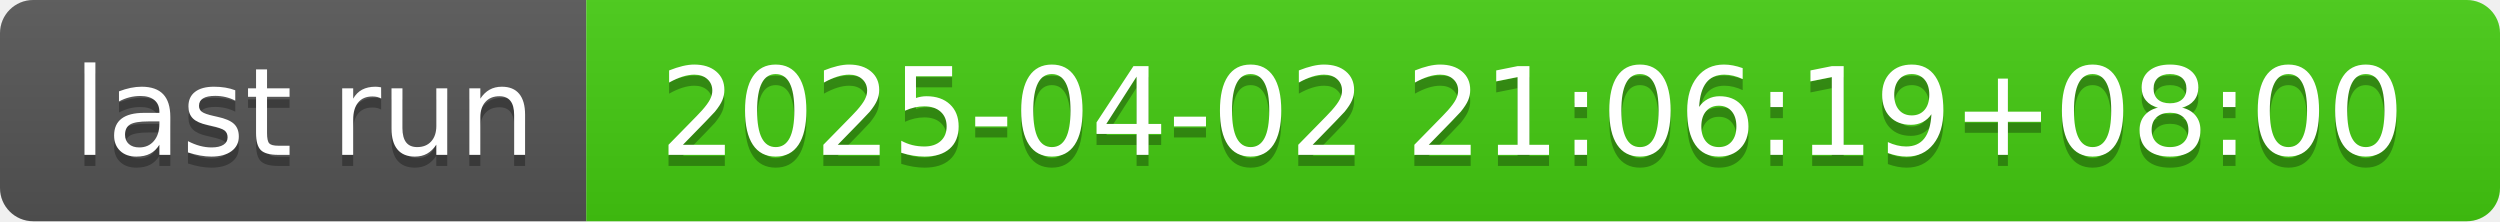
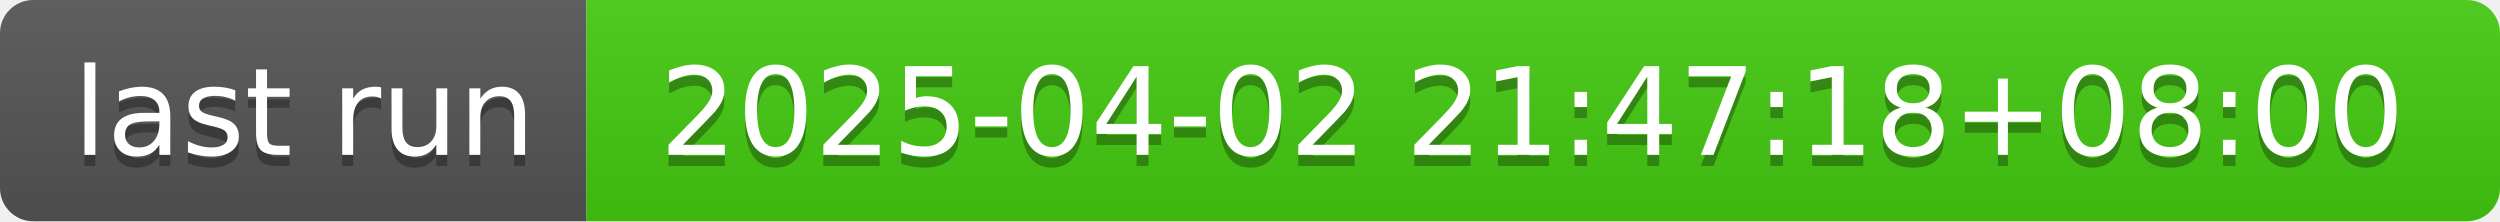
- <svg xmlns="http://www.w3.org/2000/svg" width="226" height="20" role="img" aria-label="last run: 2025-04-02 21:06:19+08:00">
+ <svg xmlns="http://www.w3.org/2000/svg" width="226" height="20" role="img" aria-label="last run: 2025-04-02 21:47:18+08:00">
  <linearGradient id="s" x2="0" y2="100%">
    <stop offset="0" stop-color="#bbb" stop-opacity=".1" />
    <stop offset="1" stop-opacity=".1" />
  </linearGradient>
  <clipPath id="r">
    <rect width="226" height="20" rx="3" fill="#fff" />
  </clipPath>
  <g clip-path="url(#r)">
    <rect width="53" height="20" fill="#555" />
    <rect x="53" width="173" height="20" fill="#4c1" />
    <rect width="226" height="20" fill="url(#s)" />
  </g>
  <g fill="#fff" text-anchor="middle" font-family="Verdana,Geneva,DejaVu Sans,sans-serif" text-rendering="geometricPrecision" font-size="110">
    <text aria-hidden="true" x="275" y="150" fill="#010101" fill-opacity=".3" transform="scale(.1)" textLength="430">last run</text>
    <text x="275" y="140" transform="scale(.1)" fill="#fff" textLength="430">last run</text>
-     <text aria-hidden="true" x="1385" y="150" fill="#010101" fill-opacity=".3" transform="scale(.1)" textLength="1630">2025-04-02 21:06:19+08:00</text>
-     <text x="1385" y="140" transform="scale(.1)" fill="#fff" textLength="1630">2025-04-02 21:06:19+08:00</text>
+     <text aria-hidden="true" x="1385" y="150" fill="#010101" fill-opacity=".3" transform="scale(.1)" textLength="1630">2025-04-02 21:47:18+08:00</text>
+     <text x="1385" y="140" transform="scale(.1)" fill="#fff" textLength="1630">2025-04-02 21:47:18+08:00</text>
  </g>
</svg>
